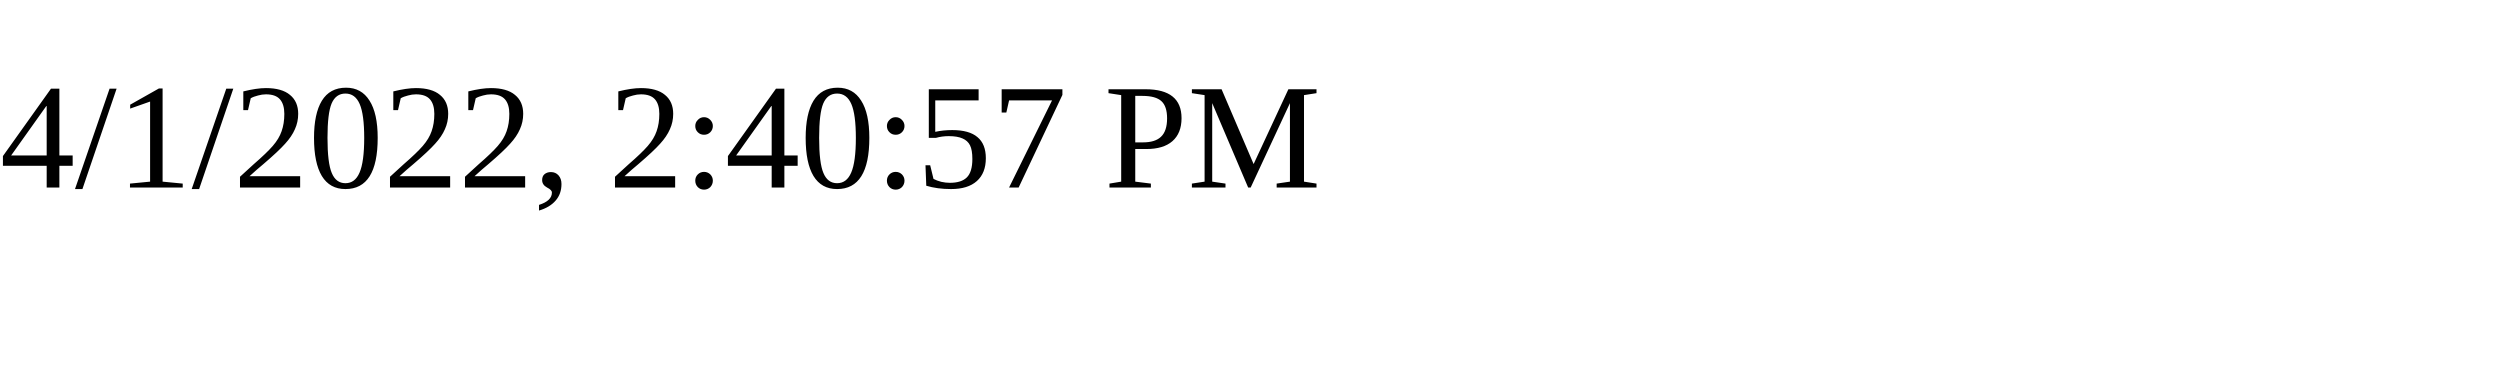
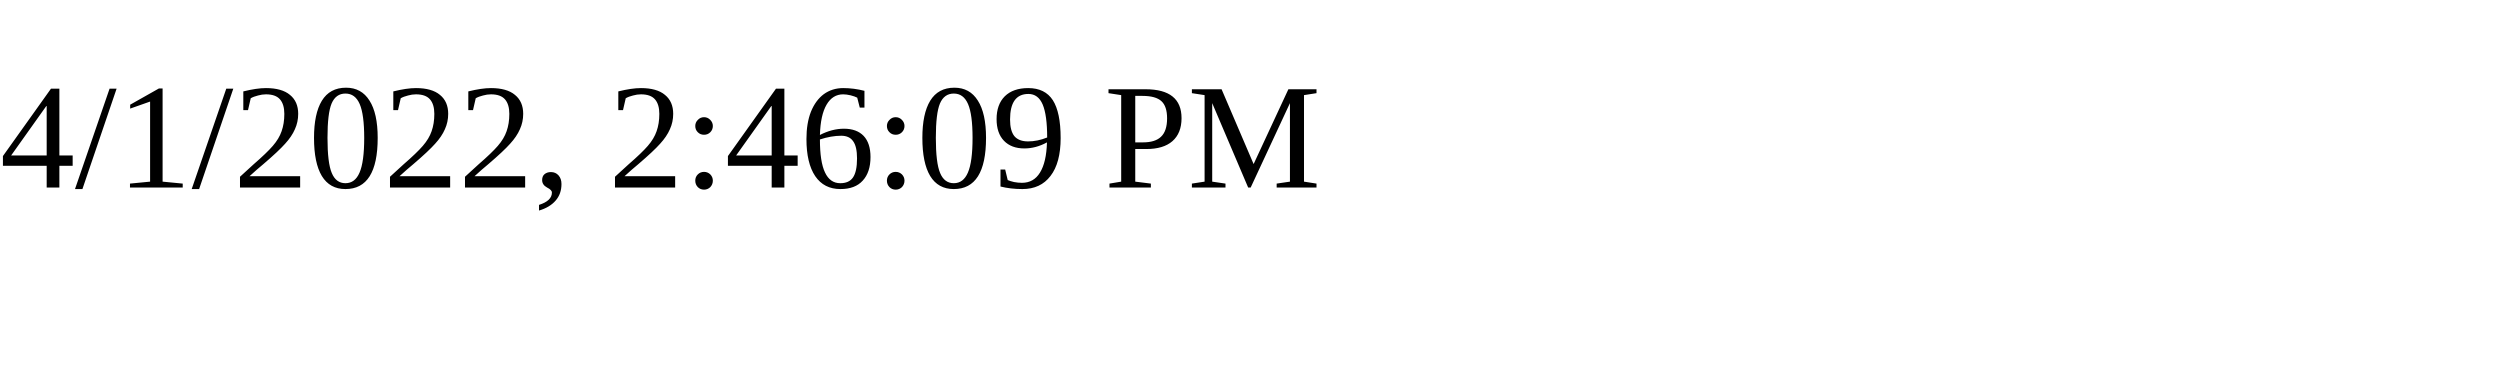
<svg xmlns="http://www.w3.org/2000/svg" height="30" width="200">
-   <text x="0" y="15">4/1/2022, 2:40:57 PM</text>
+   <text x="0" y="15">4/1/2022, 2:46:09 PM</text>
</svg>
